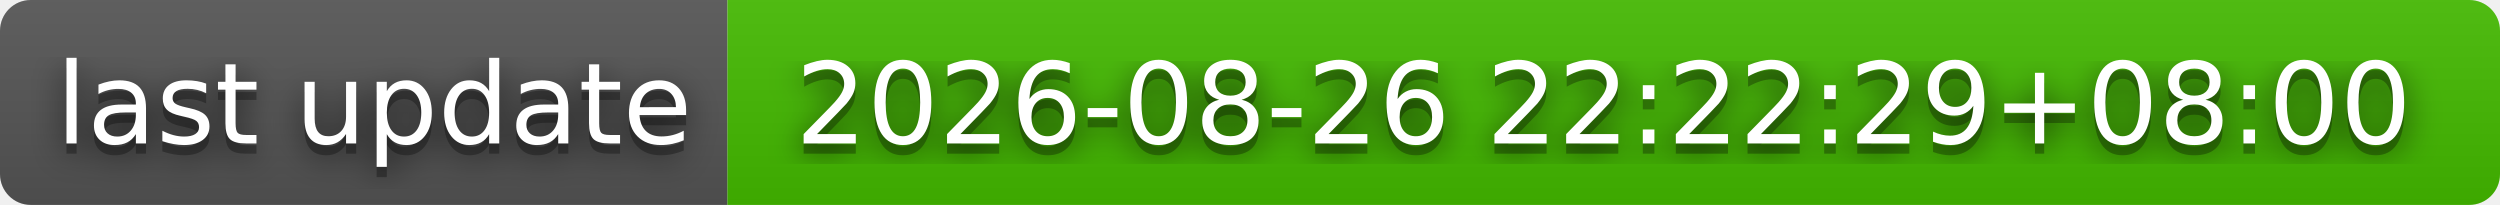
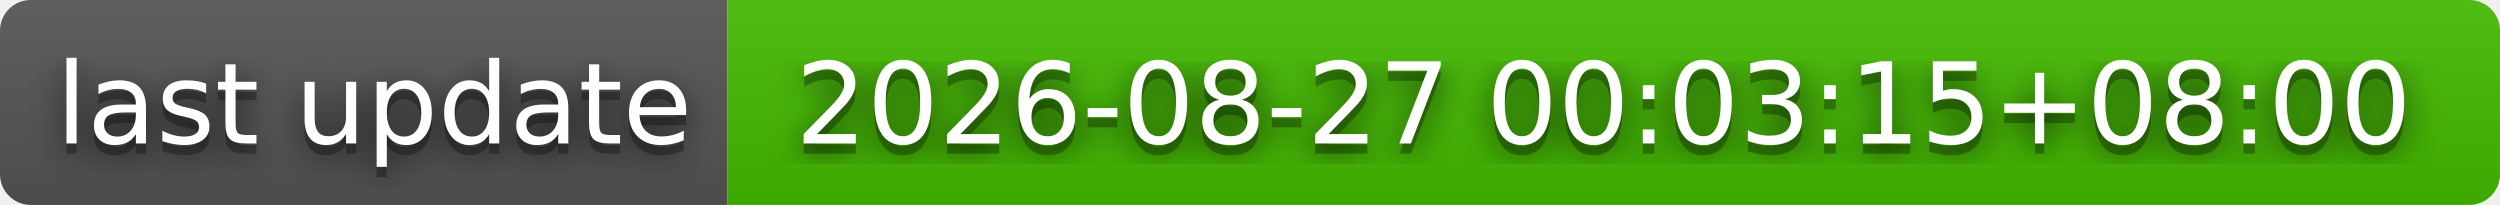
- <svg xmlns="http://www.w3.org/2000/svg" width="244" height="20" role="img" aria-label="last update: 2026-08-26 22:22:29+08:00">
+ <svg xmlns="http://www.w3.org/2000/svg" width="244" height="20" role="img" aria-label="last update: 2026-08-27 00:03:15+08:00">
  <filter id="blur">
    <feGaussianBlur stdDeviation="16" />
  </filter>
  <linearGradient id="s" x2="0" y2="100%">
    <stop offset="0" stop-color="#bbb" stop-opacity=".1" />
    <stop offset="1" stop-opacity=".1" />
  </linearGradient>
  <clipPath id="r">
    <rect width="244" height="20" rx="3" />
  </clipPath>
  <g clip-path="url(#r)">
    <rect width="71" height="20" fill="#555" />
    <rect x="71" width="173" height="20" fill="#4b0" />
    <rect width="244" height="20" fill="url(#s)" />
  </g>
  <g fill="#fff" text-anchor="middle" font-family="Verdana,Geneva,DejaVu Sans,sans-serif" text-rendering="geometricPrecision" font-size="110">
    <g transform="scale(.1)">
      <g aria-hidden="true" fill="#010101">
        <text x="365" y="150" fill-opacity=".8" filter="url(#blur)" textLength="610">last update</text>
        <text x="365" y="150" fill-opacity=".3" textLength="610">last update</text>
      </g>
      <text x="365" y="140" textLength="610">last update</text>
    </g>
    <g transform="scale(.1)">
      <g aria-hidden="true" fill="#010101">
-         <text x="1565" y="150" fill-opacity=".8" filter="url(#blur)" textLength="1630">2026-08-26 22:22:29+08:00</text>
-         <text x="1565" y="150" fill-opacity=".3" textLength="1630">2026-08-26 22:22:29+08:00</text>
+         <text x="1565" y="150" fill-opacity=".8" filter="url(#blur)" textLength="1630">2026-08-27 00:03:15+08:00</text>
+         <text x="1565" y="150" fill-opacity=".3" textLength="1630">2026-08-27 00:03:15+08:00</text>
      </g>
-       <text x="1565" y="140" textLength="1630">2026-08-26 22:22:29+08:00</text>
+       <text x="1565" y="140" textLength="1630">2026-08-27 00:03:15+08:00</text>
    </g>
  </g>
</svg>
